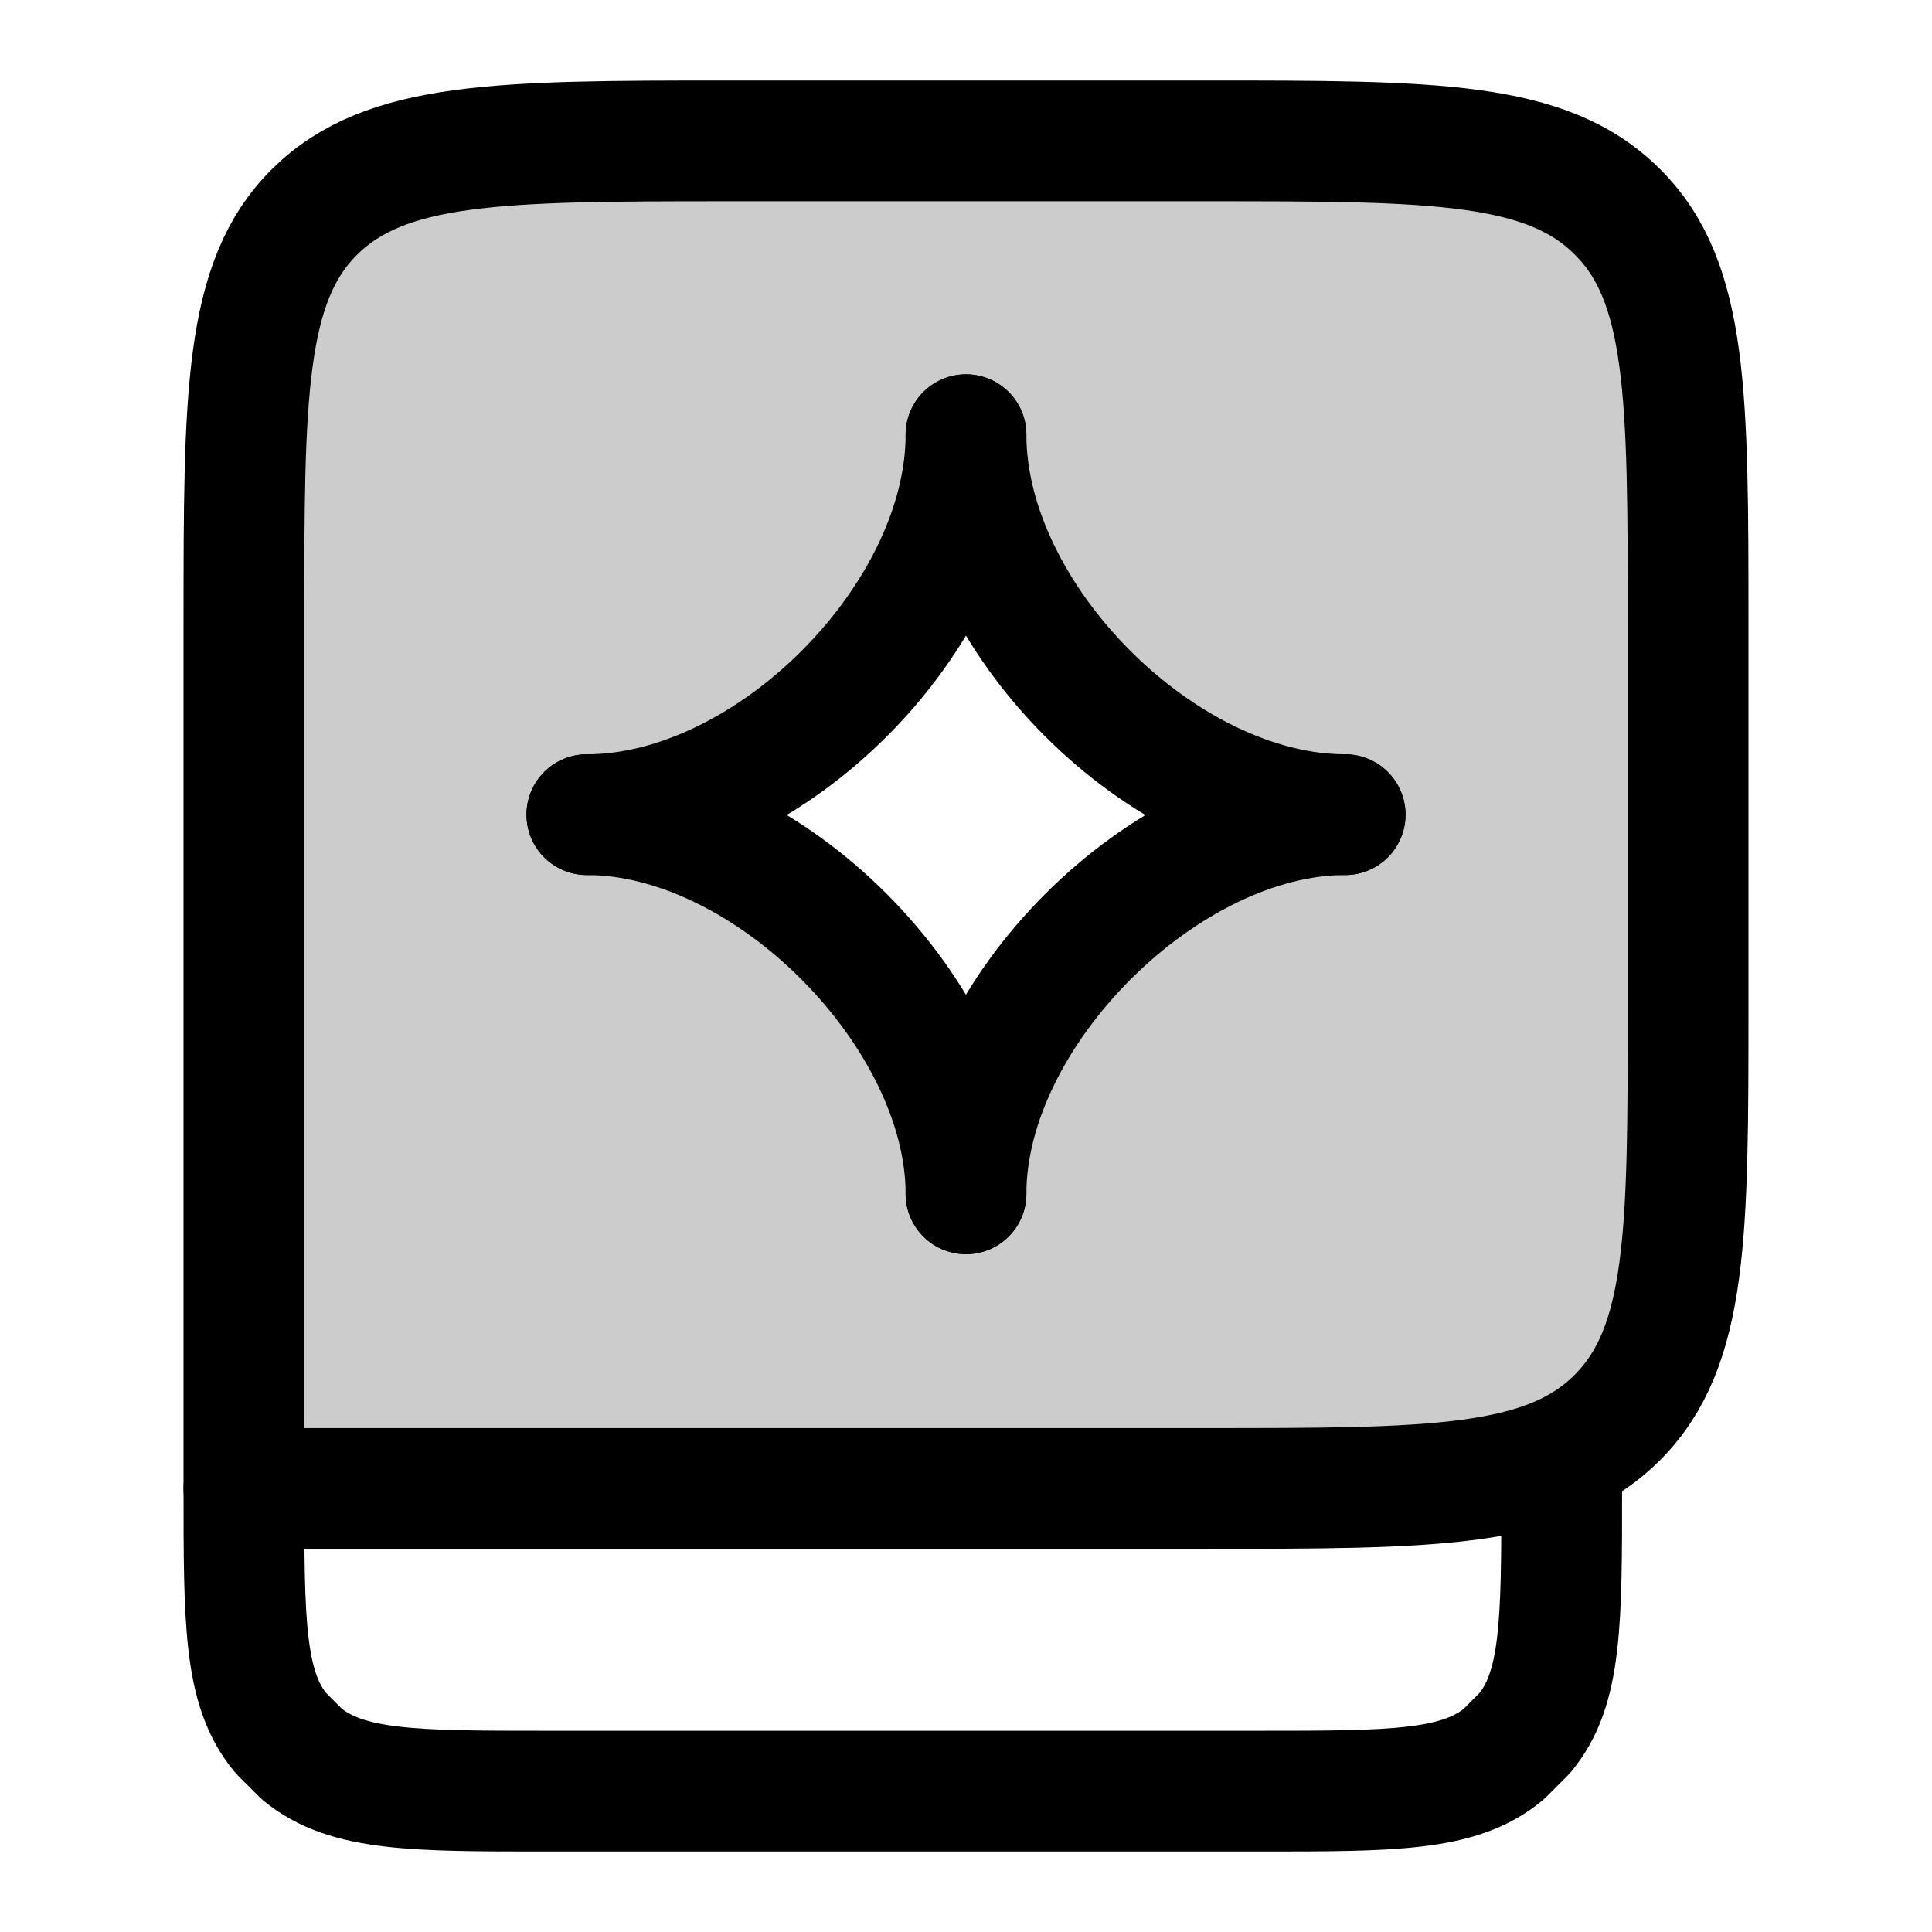
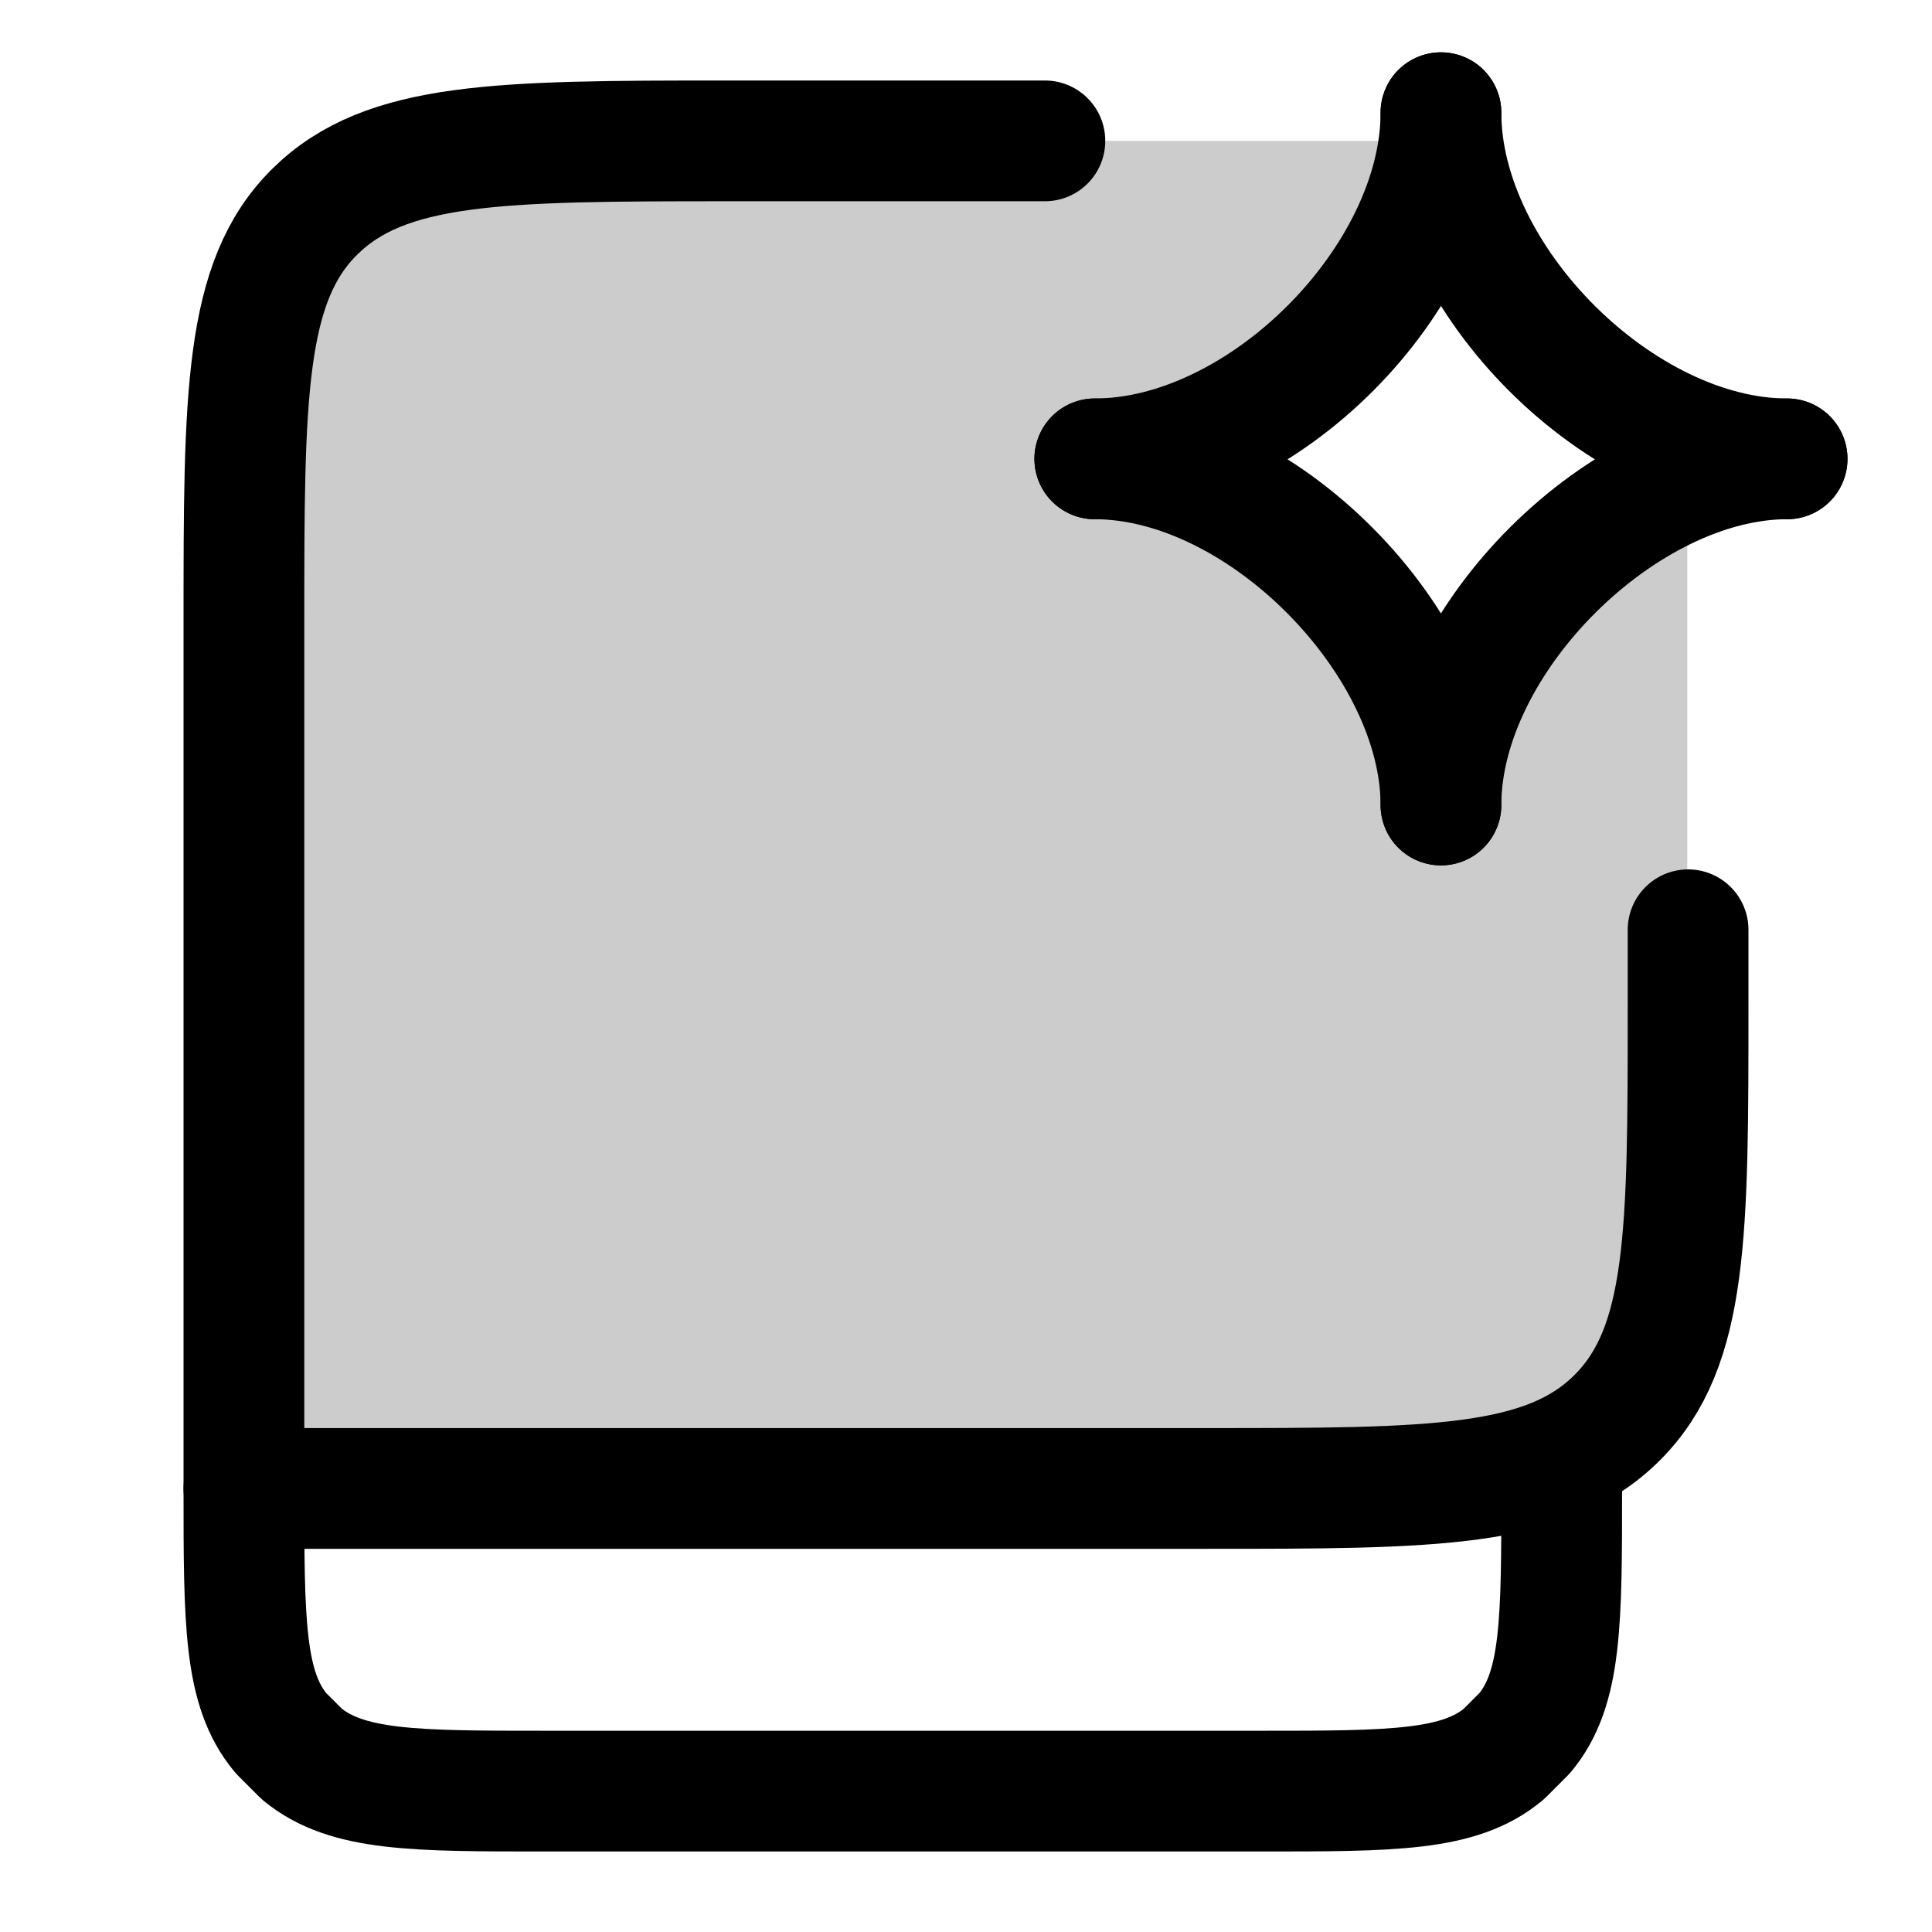
<svg xmlns="http://www.w3.org/2000/svg" width="24" height="24" viewBox="0 0 24 24" fill="none">
-   <path opacity=".2" fill-rule="evenodd" clip-rule="evenodd" d="M20.97 5.75c0-1.89 0-2.83-.58-3.42-.59-.58-1.53-.58-3.42-.58H7.03c-1.89 0-2.83 0-3.42.58-.58.59-.58 1.53-.58 3.42v8.74c0 1.88 0 2.83.58 3.41.59.59 1.53.59 3.42.59h9.94c1.89 0 2.83 0 3.42-.59.58-.58.58-1.53.58-3.41zM10.2 8.45c.3-.3.44-.46.58-.56a2 2 0 0 1 2.38.01c.14.11.29.27.58.58.25.26.37.4.46.53a2 2 0 0 1 .05 2.16c-.09.14-.2.28-.45.56-.3.34-.44.52-.6.64a2 2 0 0 1-2.47.01c-.15-.12-.3-.29-.6-.63a5 5 0 0 1-.46-.56 2 2 0 0 1 .05-2.2c.09-.13.22-.26.48-.53" fill="currentColor" />
-   <path d="M3.03 7.75c0-2.83 0-4.25.88-5.12s2.29-.88 5.12-.88h5.94c2.83 0 4.24 0 5.12.88.88.87.88 2.29.88 5.12v4.74c0 2.83 0 4.24-.88 5.12s-2.29.88-5.12.88H3.03z" stroke="currentColor" stroke-width="1.5" stroke-linecap="round" stroke-linejoin="round" />
+   <path opacity=".2" fill-rule="evenodd" clip-rule="evenodd" d="M3.03 5.75c0-1.89 0-2.83.58-3.42.59-.58 1.53-.58 3.42-.58H18l-1.2 2.27-2 1.52L18 8.57l2.96-3.03v8.95c0 1.88 0 2.83-.58 3.41-.59.59-1.53.59-3.42.59H7.03c-1.89 0-2.83 0-3.42-.59-.58-.58-.58-1.53-.58-3.41z" fill="currentColor" />
+   <path d="M20.97 11.55v.94c0 2.83 0 4.24-.88 5.12s-2.29.88-5.12.88H3.03V7.75c0-2.83 0-4.25.88-5.12s2.29-.88 5.12-.88h3.95" stroke="currentColor" stroke-width="1.5" stroke-linecap="round" stroke-linejoin="round" />
  <path d="M3.03 18.49c0 1.66 0 2.49.46 3.04l.26.26c.56.46 1.39.46 3.04.46h8.85c1.66 0 2.49 0 3.04-.46l.26-.26c.46-.55.46-1.38.46-3.04" stroke="currentColor" stroke-width="1.5" stroke-linecap="round" stroke-linejoin="round" />
-   <path d="M7.29 10.12C9.56 10.12 12 7.66 12 5.4" stroke="currentColor" stroke-width="1.5" stroke-linecap="round" stroke-linejoin="round" />
-   <path d="M16.71 10.12C14.45 10.12 12 7.67 12 5.4" stroke="currentColor" stroke-width="1.5" stroke-linecap="round" stroke-linejoin="round" />
-   <path d="M7.29 10.12c2.26 0 4.71 2.49 4.71 4.71" stroke="currentColor" stroke-width="1.5" stroke-linecap="round" stroke-linejoin="round" />
-   <path d="M16.71 10.12c-2.23 0-4.71 2.46-4.71 4.71" stroke="currentColor" stroke-width="1.5" stroke-linecap="round" stroke-linejoin="round" />
+   <path d="M13.6 5.7c2.08 0 4.3-2.24 4.3-4.3" stroke="currentColor" stroke-width="1.5" stroke-linecap="round" stroke-linejoin="round" />
+   <path d="M22.2 5.7c-2.06 0-4.3-2.23-4.3-4.3" stroke="currentColor" stroke-width="1.5" stroke-linecap="round" stroke-linejoin="round" />
+   <path d="M13.6 5.7c2.07 0 4.3 2.28 4.3 4.3" stroke="currentColor" stroke-width="1.5" stroke-linecap="round" stroke-linejoin="round" />
+   <path d="M22.2 5.7c-2.03 0-4.3 2.25-4.3 4.3" stroke="currentColor" stroke-width="1.5" stroke-linecap="round" stroke-linejoin="round" />
</svg>
